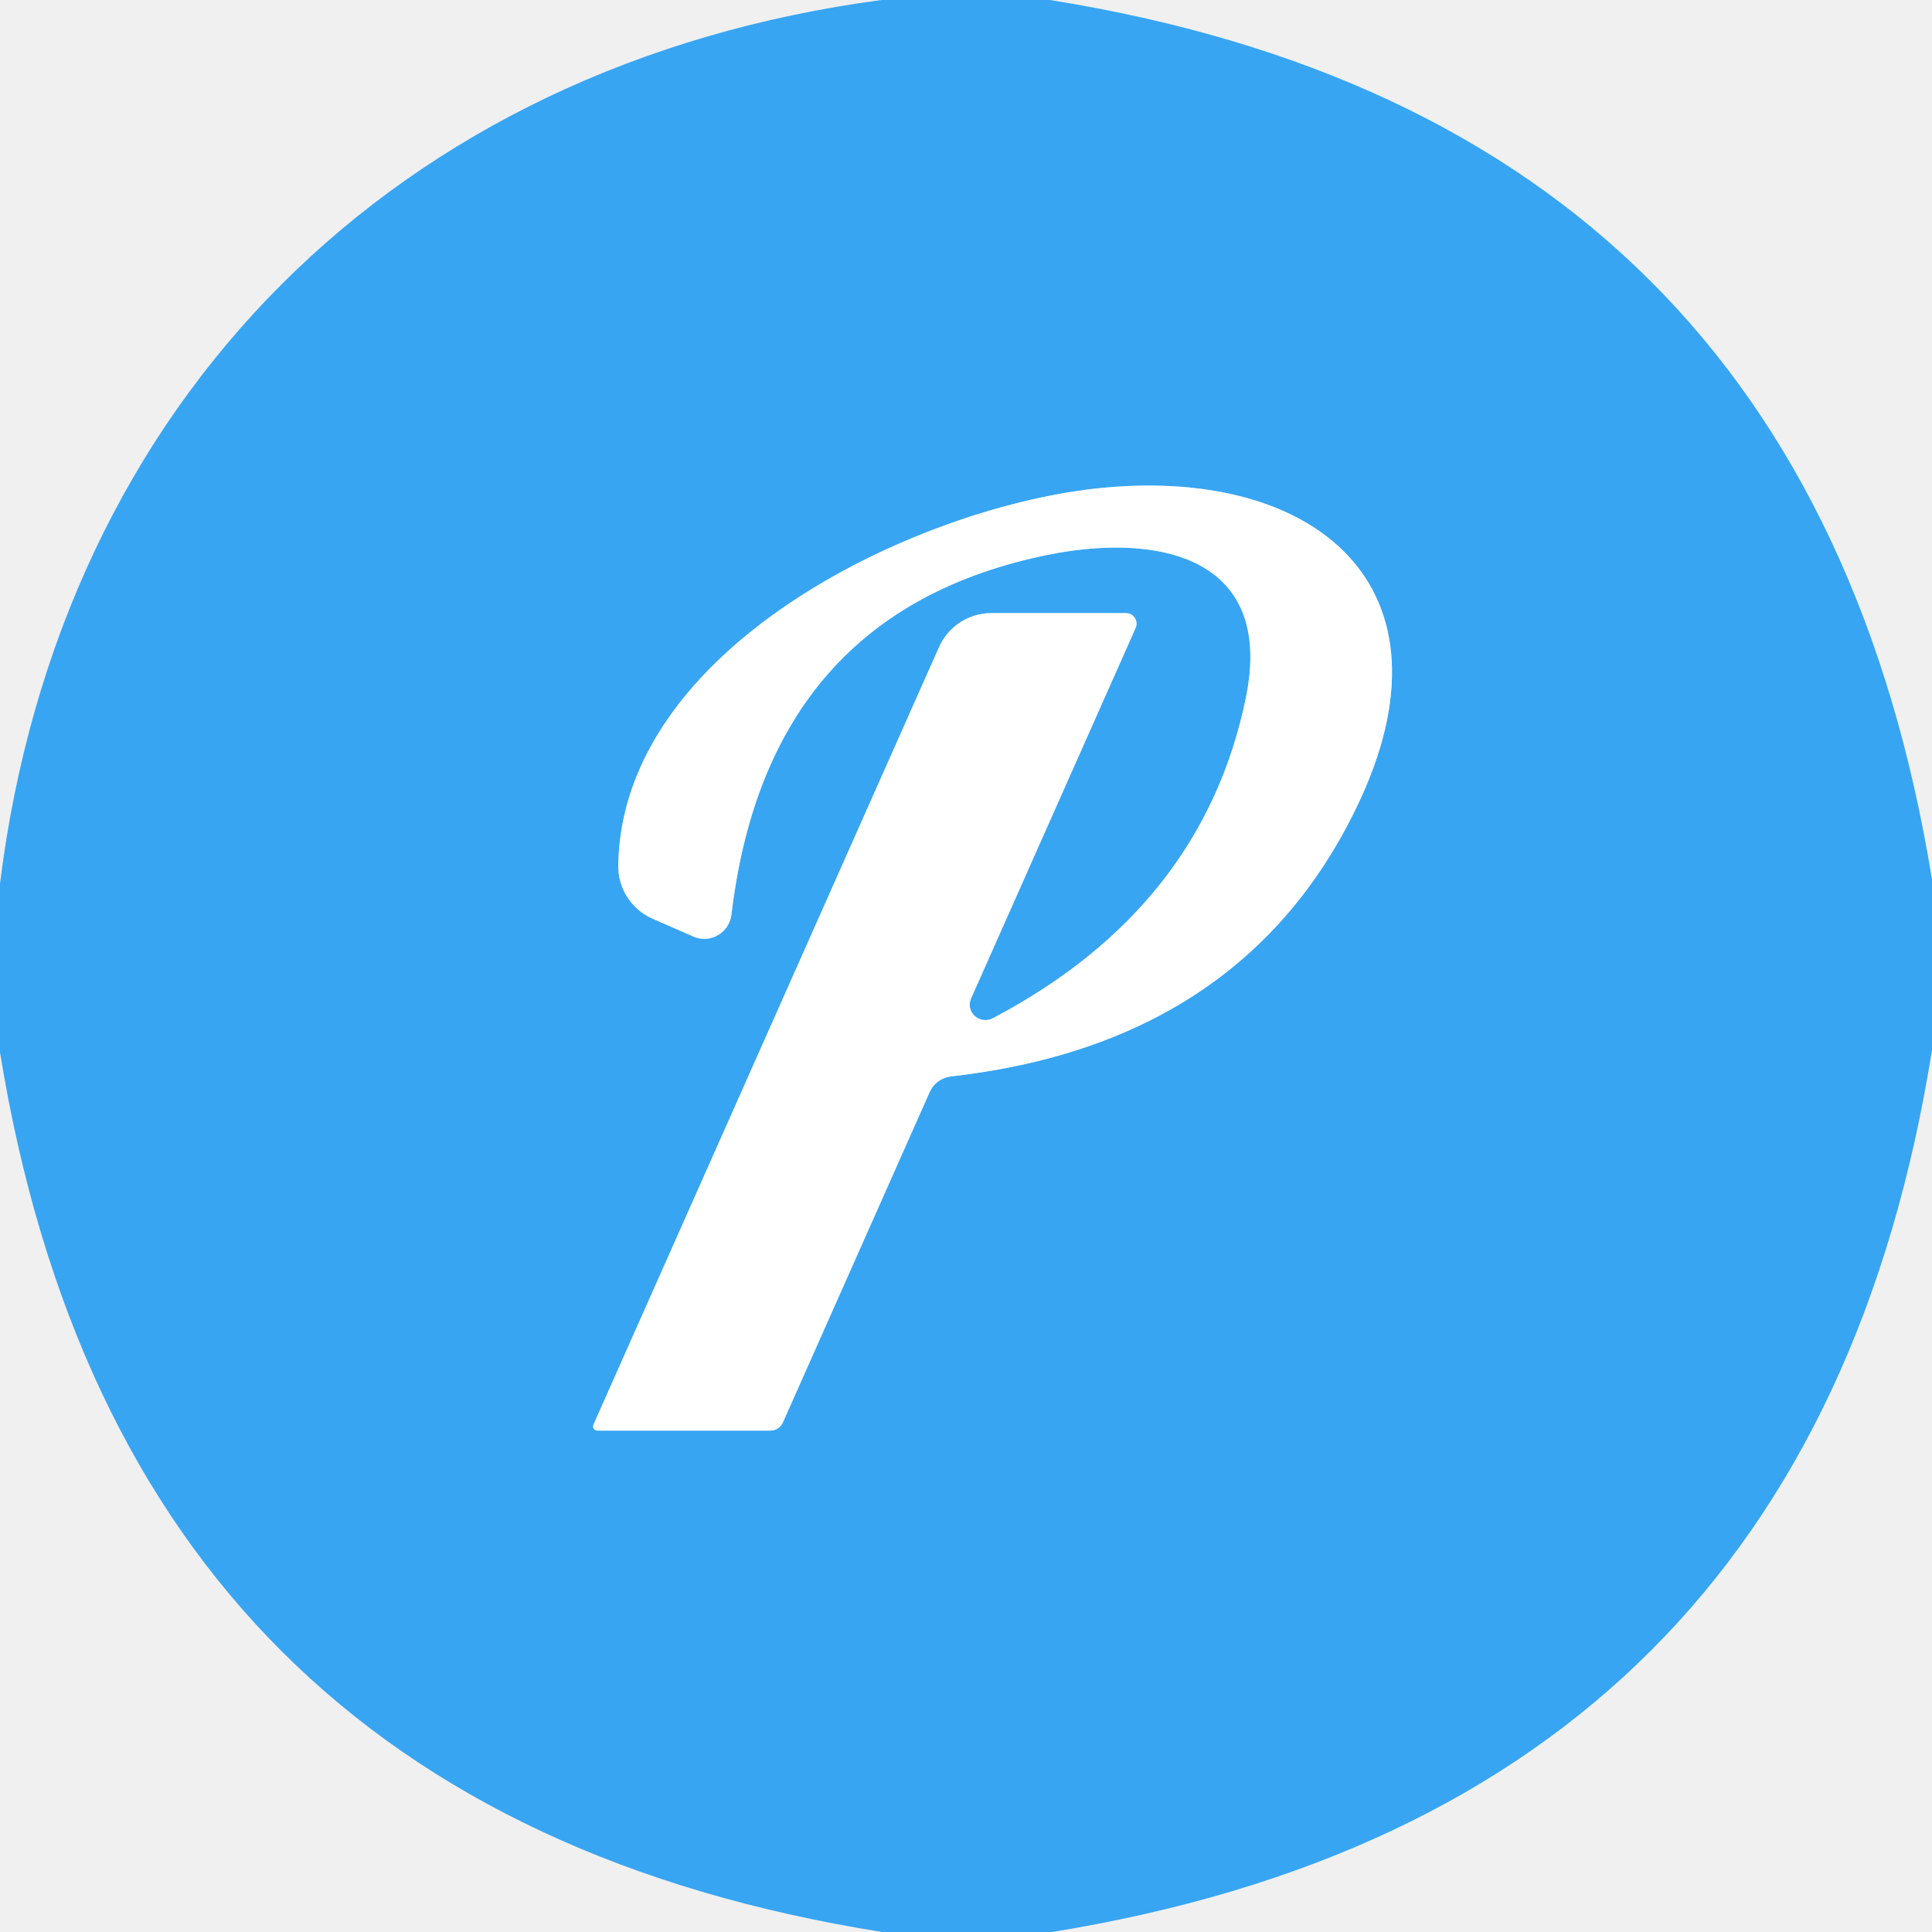
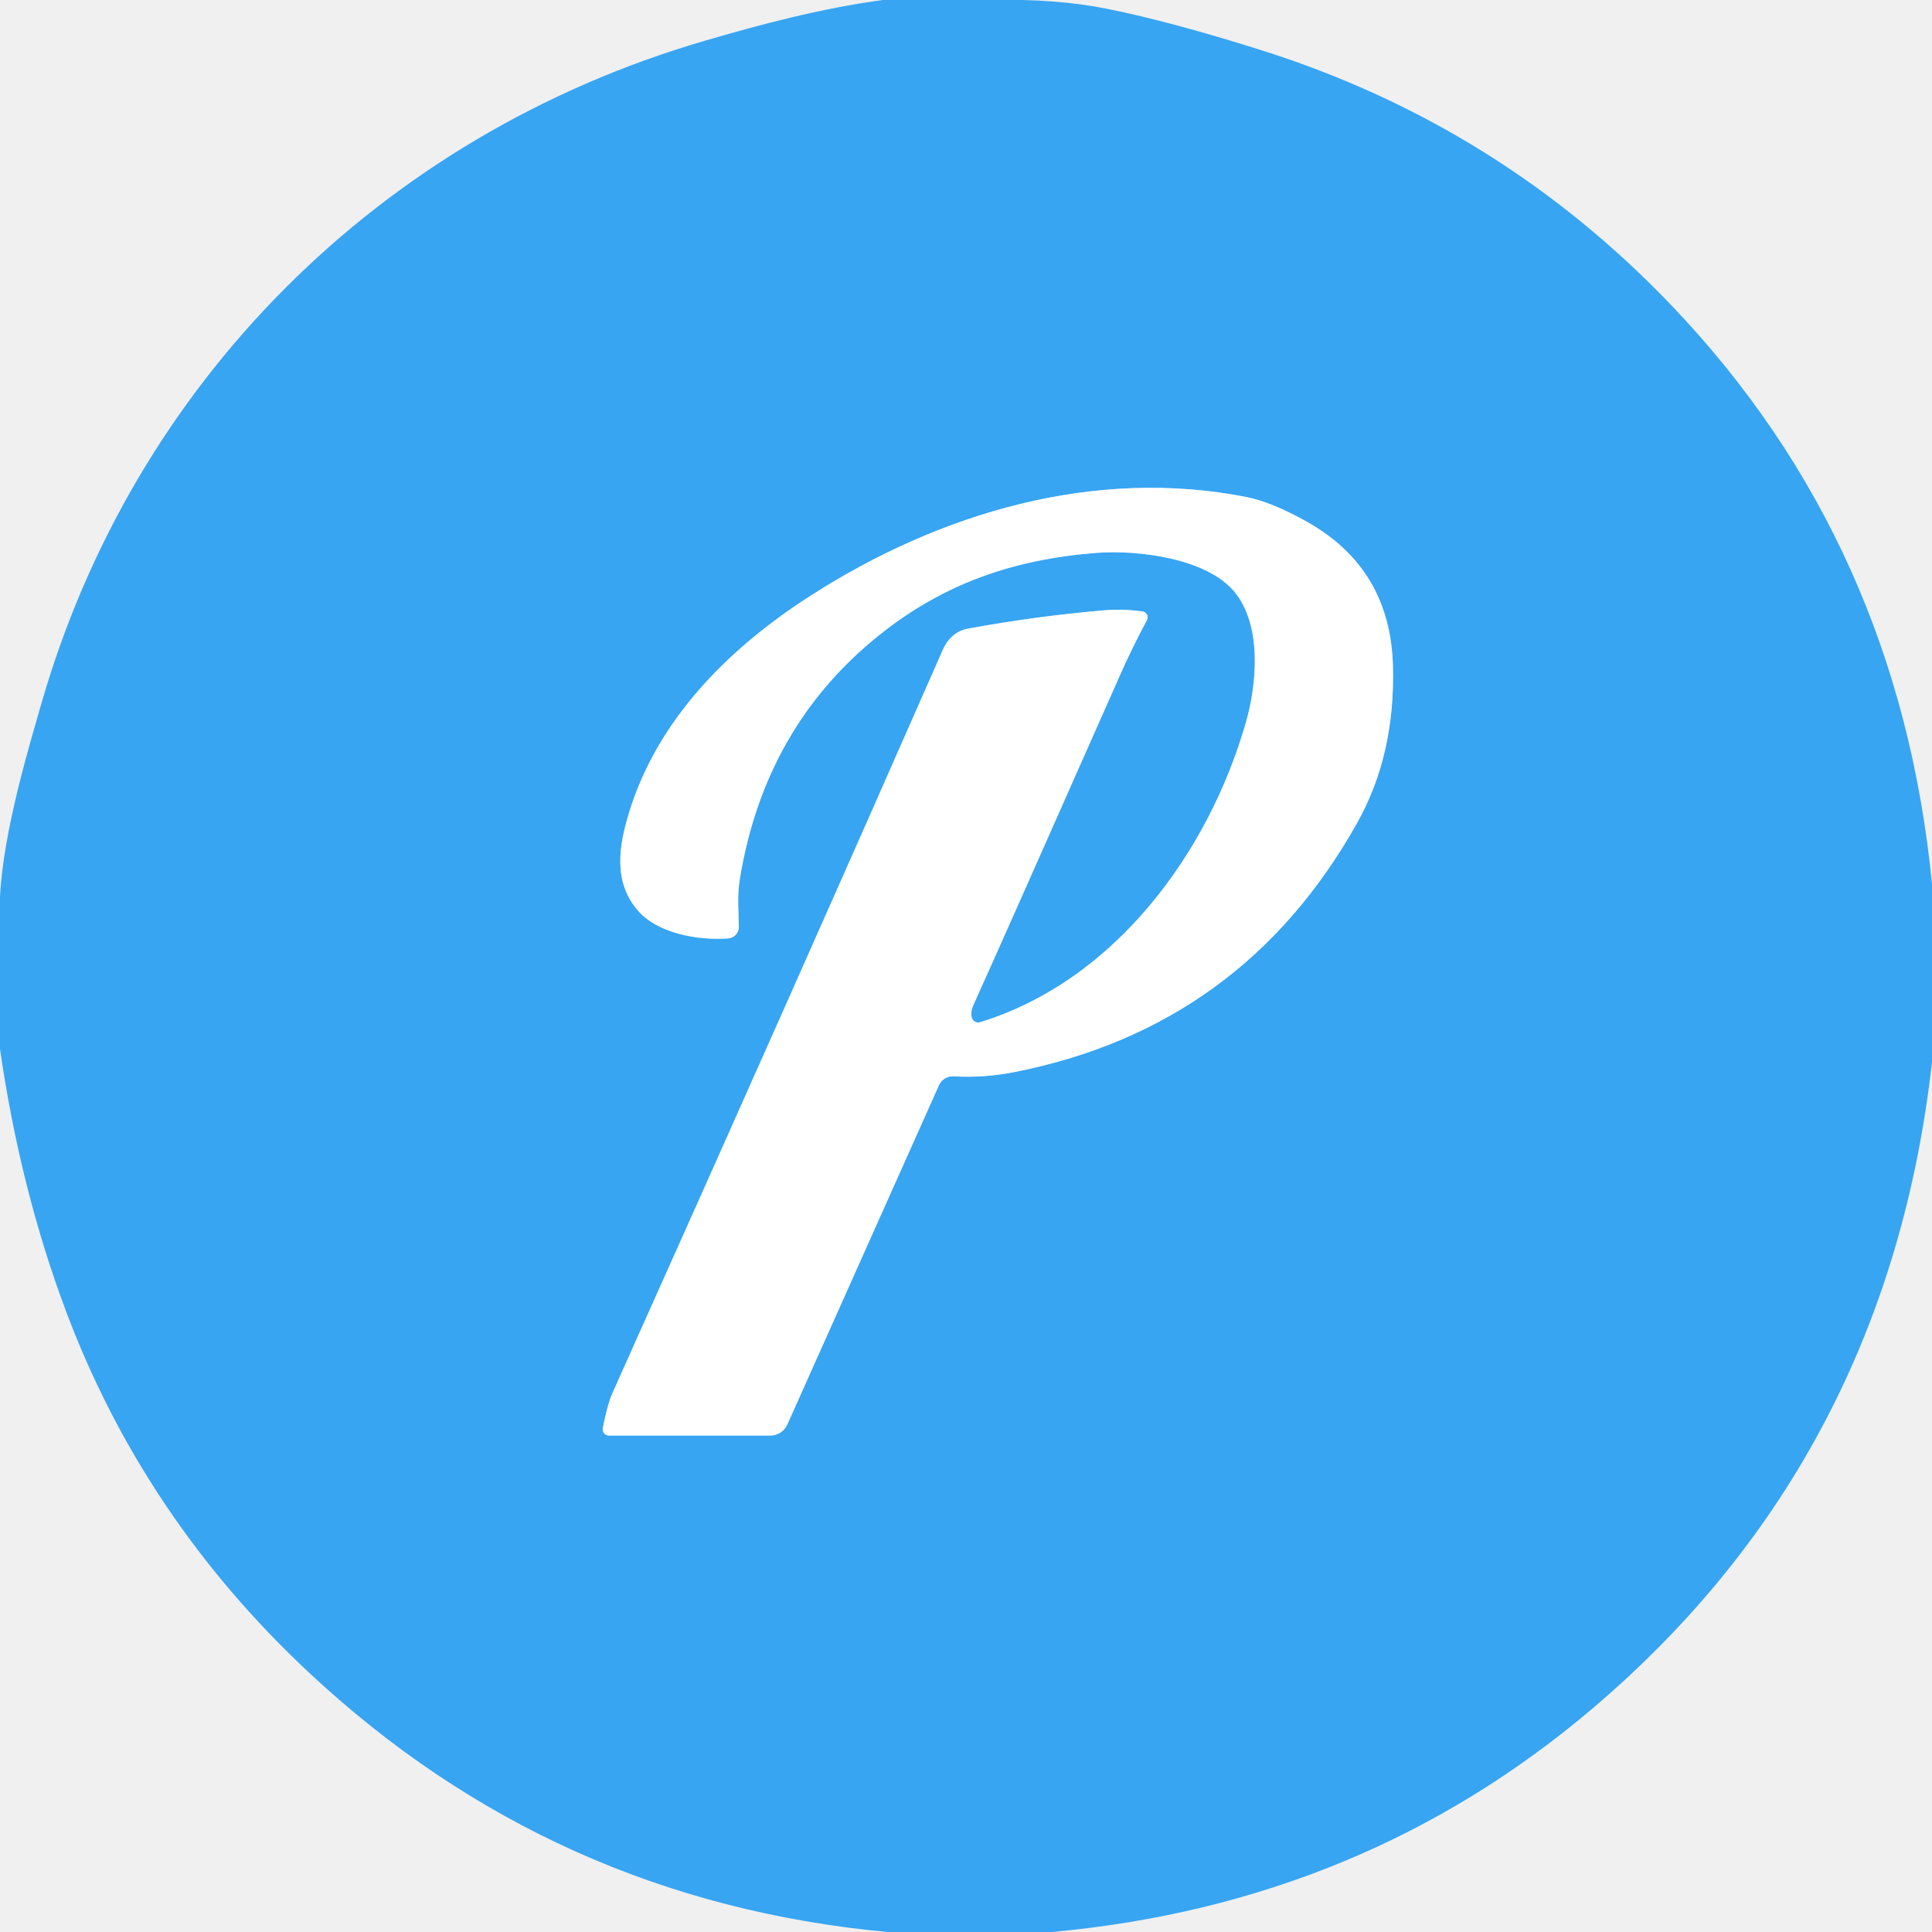
- <svg xmlns="http://www.w3.org/2000/svg" version="1.1" viewBox="0.00 0.00 64.00 64.00">
-   <path stroke="#9bd2f9" stroke-width="2.00" fill="none" stroke-linecap="butt" vector-effect="non-scaling-stroke" d="   M 32.17 33.07   L 37.62 20.80   A 0.35 0.35 0.0 0 0 37.30 20.31   L 32.84 20.31   A 1.90 1.89 12.0 0 0 31.11 21.43   L 19.66 47.19   A 0.14 0.14 0.0 0 0 19.79 47.39   L 25.52 47.39   A 0.45 0.45 0.0 0 0 25.93 47.13   L 30.80 36.17   A 0.87 0.87 0.0 0 1 31.49 35.66   Q 41.15 34.57 44.93 26.76   C 48.50 19.40 43.52 15.37 36.24 16.19   C 30.20 16.88 20.60 21.48 20.48 28.66   A 1.90 1.90 0.0 0 0 21.61 30.43   L 22.96 31.02   A 0.91 0.90 -74.3 0 0 24.23 30.30   Q 25.42 20.27 34.71 18.38   C 38.31 17.65 42.24 18.40 41.27 23.12   Q 39.84 30.07 32.89 33.73   A 0.52 0.51 -2.1 0 1 32.17 33.07" />
-   <path fill="#37a5f2" d="   M 34.78 0.00   Q 59.93 4.02 64.00 29.14   L 64.00 34.78   Q 60.00 59.92 34.85 64.00   L 29.22 64.00   Q 4.08 60.00 0.00 34.86   L 0.00 29.27   C 1.99 13.24 13.13 2.14 29.20 0.00   L 34.78 0.00   Z   M 32.17 33.07   L 37.62 20.80   A 0.35 0.35 0.0 0 0 37.30 20.31   L 32.84 20.31   A 1.90 1.89 12.0 0 0 31.11 21.43   L 19.66 47.19   A 0.14 0.14 0.0 0 0 19.79 47.39   L 25.52 47.39   A 0.45 0.45 0.0 0 0 25.93 47.13   L 30.80 36.17   A 0.87 0.87 0.0 0 1 31.49 35.66   Q 41.15 34.57 44.93 26.76   C 48.50 19.40 43.52 15.37 36.24 16.19   C 30.20 16.88 20.60 21.48 20.48 28.66   A 1.90 1.90 0.0 0 0 21.61 30.43   L 22.96 31.02   A 0.91 0.90 -74.3 0 0 24.23 30.30   Q 25.42 20.27 34.71 18.38   C 38.31 17.65 42.24 18.40 41.27 23.12   Q 39.84 30.07 32.89 33.73   A 0.52 0.51 -2.1 0 1 32.17 33.07   Z" />
-   <path fill="#ffffff" d="   M 32.17 33.07   A 0.52 0.51 -2.1 0 0 32.89 33.73   Q 39.84 30.07 41.27 23.12   C 42.24 18.40 38.31 17.65 34.71 18.38   Q 25.42 20.27 24.23 30.30   A 0.91 0.90 -74.3 0 1 22.96 31.02   L 21.61 30.43   A 1.90 1.90 0.0 0 1 20.48 28.66   C 20.60 21.48 30.20 16.88 36.24 16.19   C 43.52 15.37 48.50 19.40 44.93 26.76   Q 41.15 34.57 31.49 35.66   A 0.87 0.87 0.0 0 0 30.80 36.17   L 25.93 47.13   A 0.45 0.45 0.0 0 1 25.52 47.39   L 19.79 47.39   A 0.14 0.14 0.0 0 1 19.66 47.19   L 31.11 21.43   A 1.90 1.89 12.0 0 1 32.84 20.31   L 37.30 20.31   A 0.35 0.35 0.0 0 1 37.62 20.80   L 32.17 33.07   Z" />
+ <svg xmlns="http://www.w3.org/2000/svg" version="1.1" viewBox="0.00 0.00 256.00 256.00" width="128" height="128">
+   <path stroke="#9bd2f9" stroke-width="2.00" fill="none" stroke-linecap="butt" vector-effect="non-scaling-stroke" d="   M 151.38 81.02   Q 148.77 80.66 146.31 80.87   Q 137.37 81.63 128.30 83.29   Q 125.98 83.72 124.91 86.15   Q 105.32 130.71 81.14 184.62   Q 80.52 185.99 79.87 189.23   A 0.83 0.83 0.0 0 0 80.68 190.22   L 102.07 190.22   A 2.46 2.46 0.0 0 0 104.32 188.76   L 124.42 143.79   A 1.98 1.97 -76.2 0 1 126.34 142.62   Q 130.39 142.84 134.28 142.08   Q 164.63 136.16 179.83 109.03   Q 184.89 100.01 184.57 88.25   Q 184.23 75.34 173.16 69.13   Q 168.51 66.52 165.15 65.86   C 145.16 61.92 124.66 67.82 107.26 79.03   C 96.51 85.95 87.14 95.34 83.37 107.62   C 81.96 112.23 81.27 116.82 84.48 120.60   C 87.12 123.71 92.54 124.64 96.50 124.34   A 1.51 1.51 0.0 0 0 97.90 122.81   C 97.86 120.38 97.66 118.75 98.04 116.41   Q 101.35 96.27 116.54 84.12   C 125.06 77.31 134.33 74.11 145.27 73.26   C 150.83 72.83 159.97 73.99 163.60 78.45   C 167.22 82.88 166.56 90.57 165.12 95.62   C 160.17 112.98 147.74 129.95 129.87 135.45   A 0.88 0.88 0.0 0 1 128.77 134.86   Q 128.55 134.10 129.03 133.05   Q 131.53 127.58 148.42 89.43   Q 150.06 85.72 151.97 82.18   A 0.79 0.79 0.0 0 0 151.38 81.02" />
+   <path fill="#37a5f2" d="   M 131.38 0.00   Q 139.99 -0.19 146.76 1.18   Q 155.17 2.87 167.19 6.67   Q 198.72 16.64 221.50 40.49   Q 251.60 72.00 256.00 117.15   L 256.00 140.73   Q 250.12 193.05 211.22 226.21   Q 180.72 252.22 139.40 256.00   L 117.57 256.00   Q 73.27 251.86 40.89 221.58   Q 19.03 201.13 8.75 173.75   Q 2.68 157.58 0.00 138.99   L 0.00 118.87   C 0.41 110.09 4.07 98.20 5.39 93.55   C 17.55 50.88 50.28 18.00 93.32 5.42   C 100.65 3.28 108.76 1.10 117.01 0.00   L 131.38 0.00   Z   M 151.38 81.02   Q 148.77 80.66 146.31 80.87   Q 137.37 81.63 128.30 83.29   Q 125.98 83.72 124.91 86.15   Q 105.32 130.71 81.14 184.62   Q 80.52 185.99 79.87 189.23   A 0.83 0.83 0.0 0 0 80.68 190.22   L 102.07 190.22   A 2.46 2.46 0.0 0 0 104.32 188.76   L 124.42 143.79   A 1.98 1.97 -76.2 0 1 126.34 142.62   Q 130.39 142.84 134.28 142.08   Q 164.63 136.16 179.83 109.03   Q 184.89 100.01 184.57 88.25   Q 184.23 75.34 173.16 69.13   Q 168.51 66.52 165.15 65.86   C 145.16 61.92 124.66 67.82 107.26 79.03   C 96.51 85.95 87.14 95.34 83.37 107.62   C 81.96 112.23 81.27 116.82 84.48 120.60   C 87.12 123.71 92.54 124.64 96.50 124.34   A 1.51 1.51 0.0 0 0 97.90 122.81   C 97.86 120.38 97.66 118.75 98.04 116.41   Q 101.35 96.27 116.54 84.12   C 125.06 77.31 134.33 74.11 145.27 73.26   C 150.83 72.83 159.97 73.99 163.60 78.45   C 167.22 82.88 166.56 90.57 165.12 95.62   C 160.17 112.98 147.74 129.95 129.87 135.45   A 0.88 0.88 0.0 0 1 128.77 134.86   Q 128.55 134.10 129.03 133.05   Q 131.53 127.58 148.42 89.43   Q 150.06 85.72 151.97 82.18   A 0.79 0.79 0.0 0 0 151.38 81.02   Z" />
+   <path fill="#ffffff" d="   M 151.38 81.02   A 0.79 0.79 0.0 0 1 151.97 82.18   Q 150.06 85.72 148.42 89.43   Q 131.53 127.58 129.03 133.05   Q 128.55 134.10 128.77 134.86   A 0.88 0.88 0.0 0 0 129.87 135.45   C 147.74 129.95 160.17 112.98 165.12 95.62   C 166.56 90.57 167.22 82.88 163.60 78.45   C 159.97 73.99 150.83 72.83 145.27 73.26   C 134.33 74.11 125.06 77.31 116.54 84.12   Q 101.35 96.27 98.04 116.41   C 97.66 118.75 97.86 120.38 97.90 122.81   A 1.51 1.51 0.0 0 1 96.50 124.34   C 92.54 124.64 87.12 123.71 84.48 120.60   C 81.27 116.82 81.96 112.23 83.37 107.62   C 87.14 95.34 96.51 85.95 107.26 79.03   C 124.66 67.82 145.16 61.92 165.15 65.86   Q 168.51 66.52 173.16 69.13   Q 184.23 75.34 184.57 88.25   Q 184.89 100.01 179.83 109.03   Q 164.63 136.16 134.28 142.08   Q 130.39 142.84 126.34 142.62   A 1.98 1.97 -76.2 0 0 124.42 143.79   L 104.32 188.76   A 2.46 2.46 0.0 0 1 102.07 190.22   L 80.68 190.22   A 0.83 0.83 0.0 0 1 79.87 189.23   Q 80.52 185.99 81.14 184.62   Q 105.32 130.71 124.91 86.15   Q 125.98 83.72 128.30 83.29   Q 137.37 81.63 146.31 80.87   Q 148.77 80.66 151.38 81.02   Z" />
</svg>
